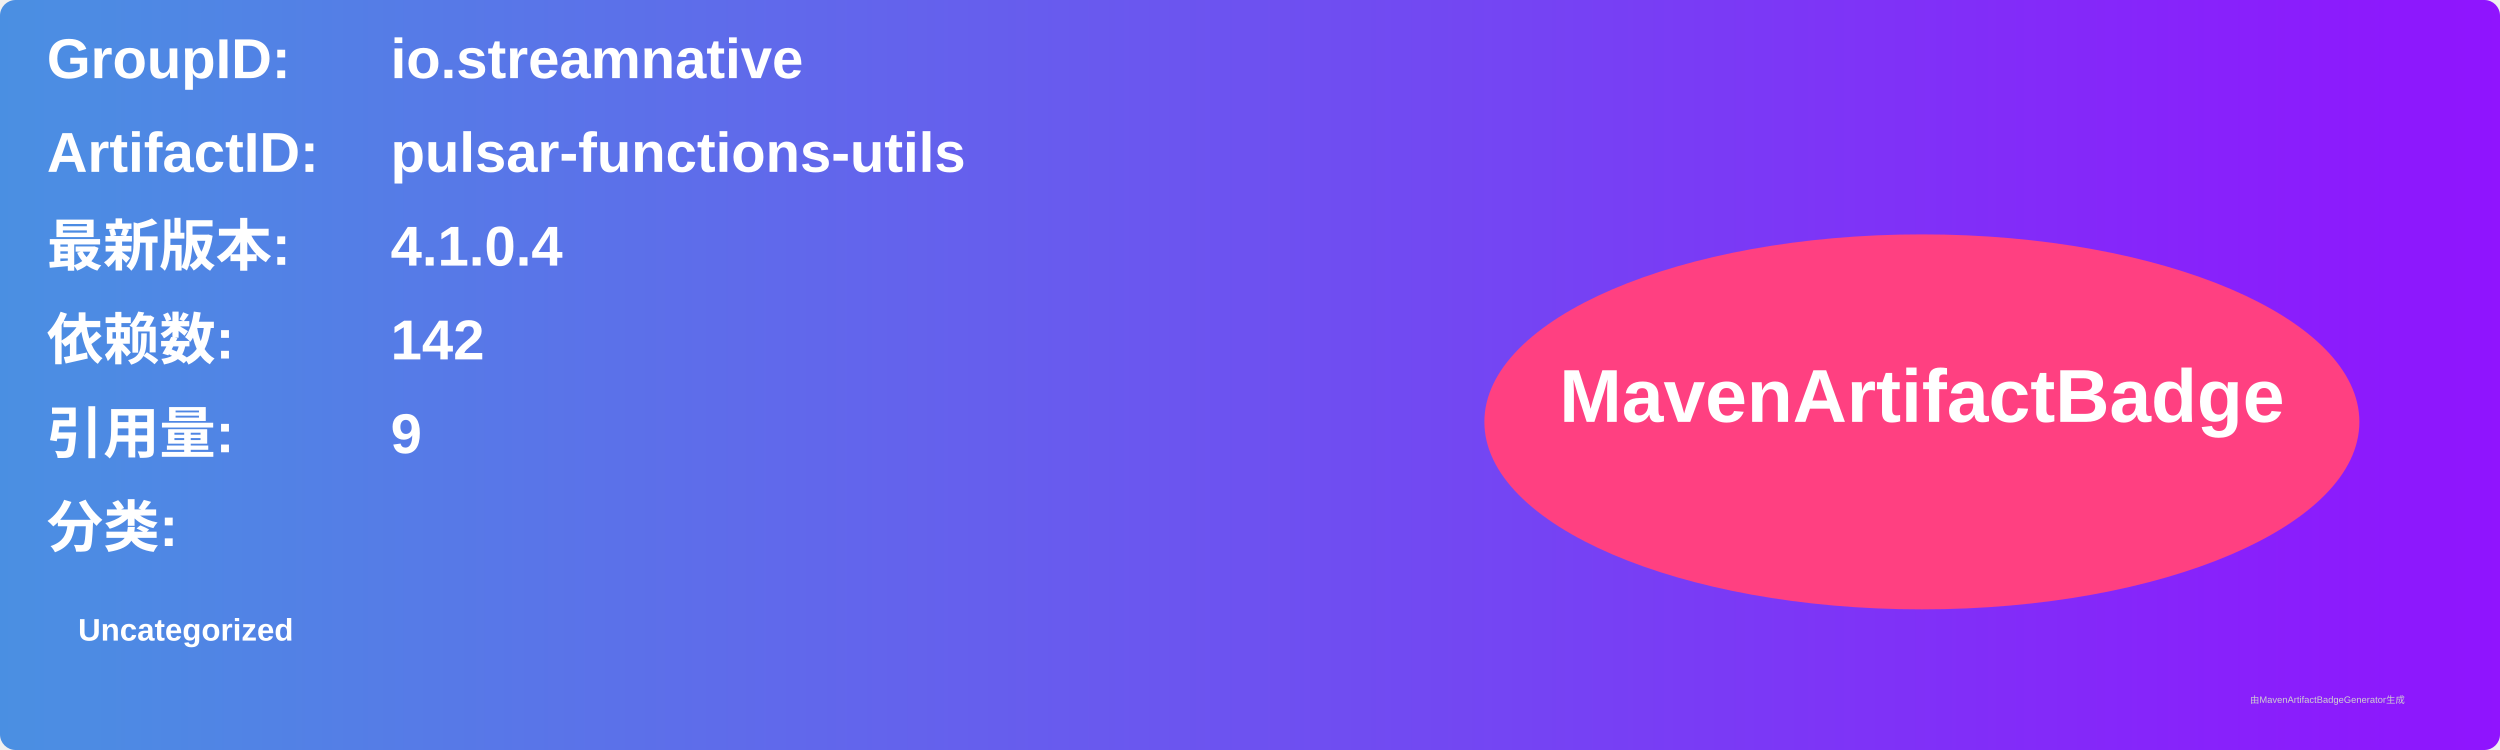
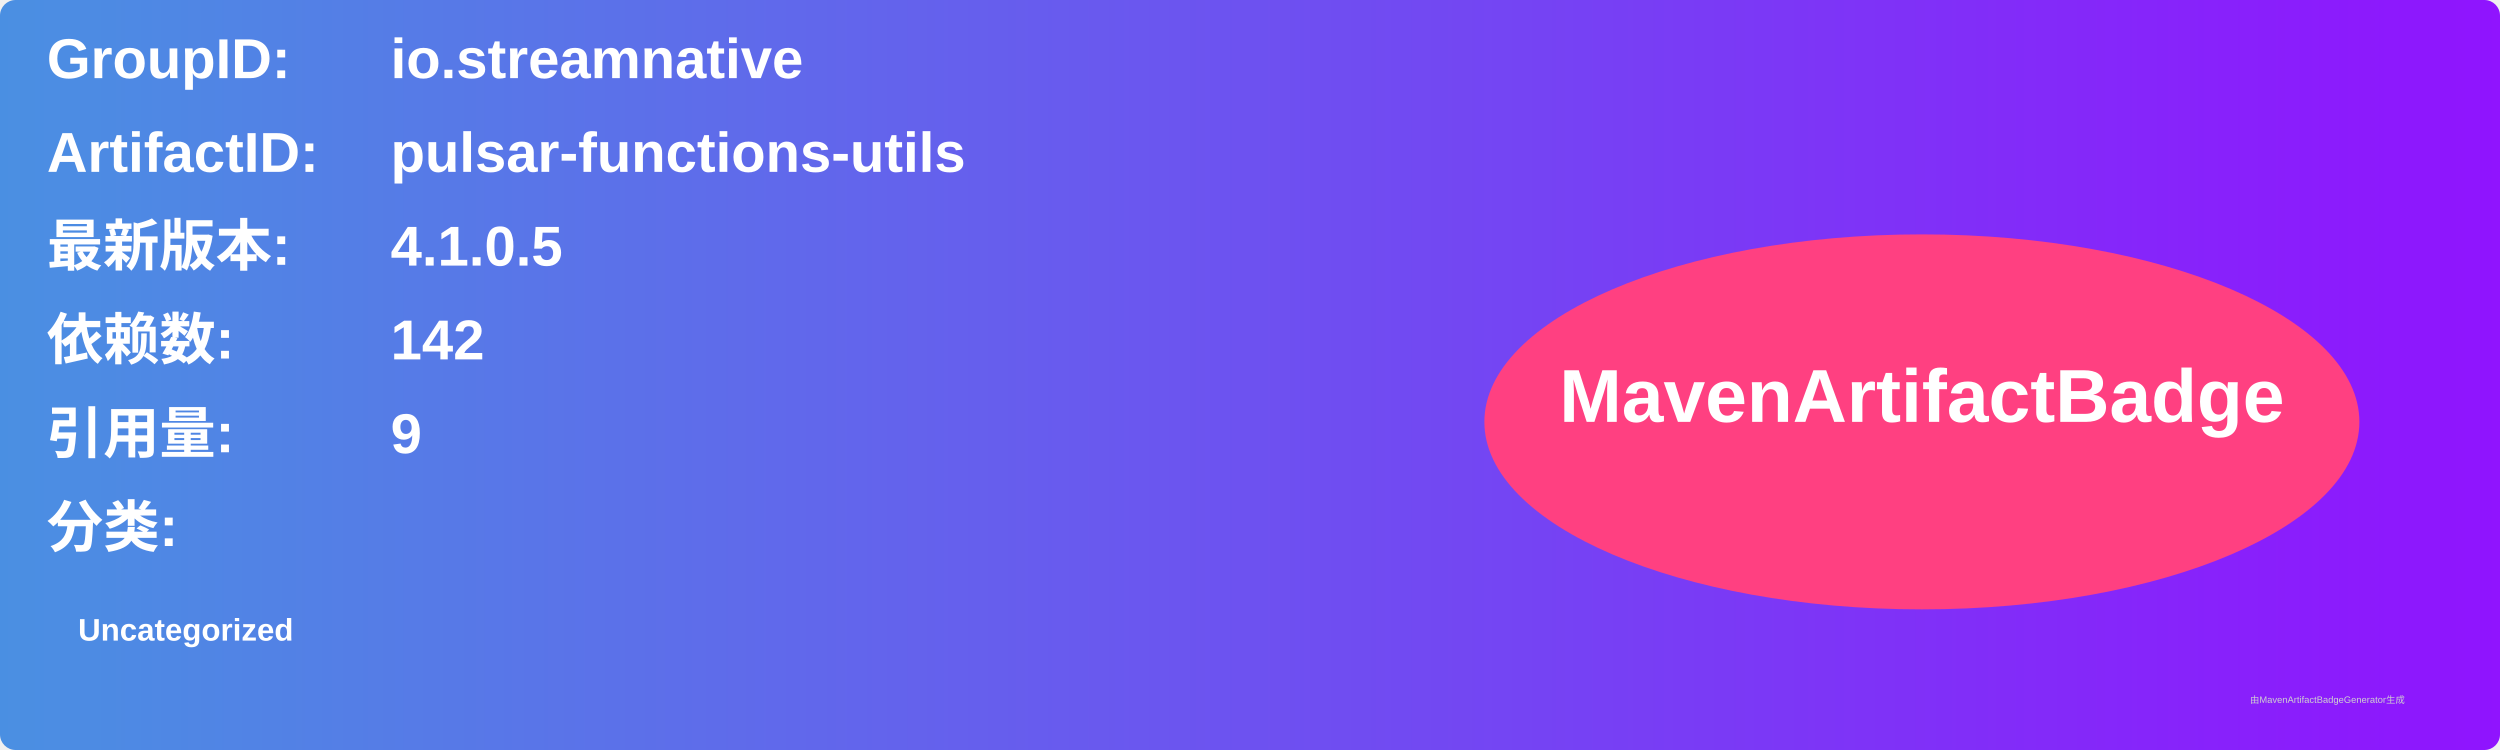
<svg xmlns="http://www.w3.org/2000/svg" width="800" height="240" viewBox="0 0 800 240">
  <linearGradient id="grad" x1="0%" y1="0%" x2="100%" y2="0%">
    <stop offset="0%" stop-color="#4a90e2" />
    <stop offset="100%" stop-color="#9013fe" />
  </linearGradient>
  <rect width="100%" height="100%" rx="5" ry="5" fill="url(#grad)" />
  <g transform="translate(15, 15)">
    <text x="0" y="10" font-family="Arial" font-size="18" fill="white" font-weight="bold" width="260">GroupID:</text>
    <text x="110" y="10" font-family="Arial" font-size="18" fill="white" font-weight="bold" width="460">io.streamnative</text>
    <text x="0" y="40" font-family="Arial" font-size="18" fill="white" font-weight="bold" width="260">ArtifactID:</text>
    <text x="110" y="40" font-family="Arial" font-size="18" fill="white" font-weight="bold" width="460">pulsar-functions-utils</text>
    <text x="0" y="70" font-family="Arial" font-size="18" fill="white" font-weight="bold">最新版本:</text>
    <text x="110" y="70" font-family="Arial" font-size="18" fill="white" font-weight="bold">
-       <tspan font-weight="bold">4.1.0.4</tspan>
+       <tspan font-weight="bold">4.1.0.5</tspan>
    </text>
    <text x="0" y="100" font-family="Arial" font-size="18" fill="white" font-weight="bold">依赖数: </text>
    <text x="110" y="100" font-family="Arial" font-size="18" fill="white">
      <tspan font-weight="bold">142</tspan>
    </text>
    <text x="0" y="130" font-family="Arial" font-size="18" fill="white" font-weight="bold">引用量: </text>
    <text x="110" y="130" font-family="Arial" font-size="18" fill="white">
      <tspan font-weight="bold">9</tspan>
    </text>
    <text x="0" y="160" font-family="Arial" font-size="18" fill="white" font-weight="bold">分类:</text>
    <text x="10" y="190" font-family="Arial" font-size="10" fill="white">
      <tspan font-weight="bold">Uncategorized</tspan>
    </text>
    <ellipse cx="600" cy="120" rx="140" ry="60" fill="#ff4081" />
    <text x="600" y="120" text-anchor="middle" font-family="Arial" font-size="24" fill="white" font-weight="bold">MavenArtifactBadge</text>
  </g>
  <text x="720" y="225" font-family="Arial" font-size="3" fill="#d0d0d0">由MavenArtifactBadgeGenerator生成</text>
</svg>
